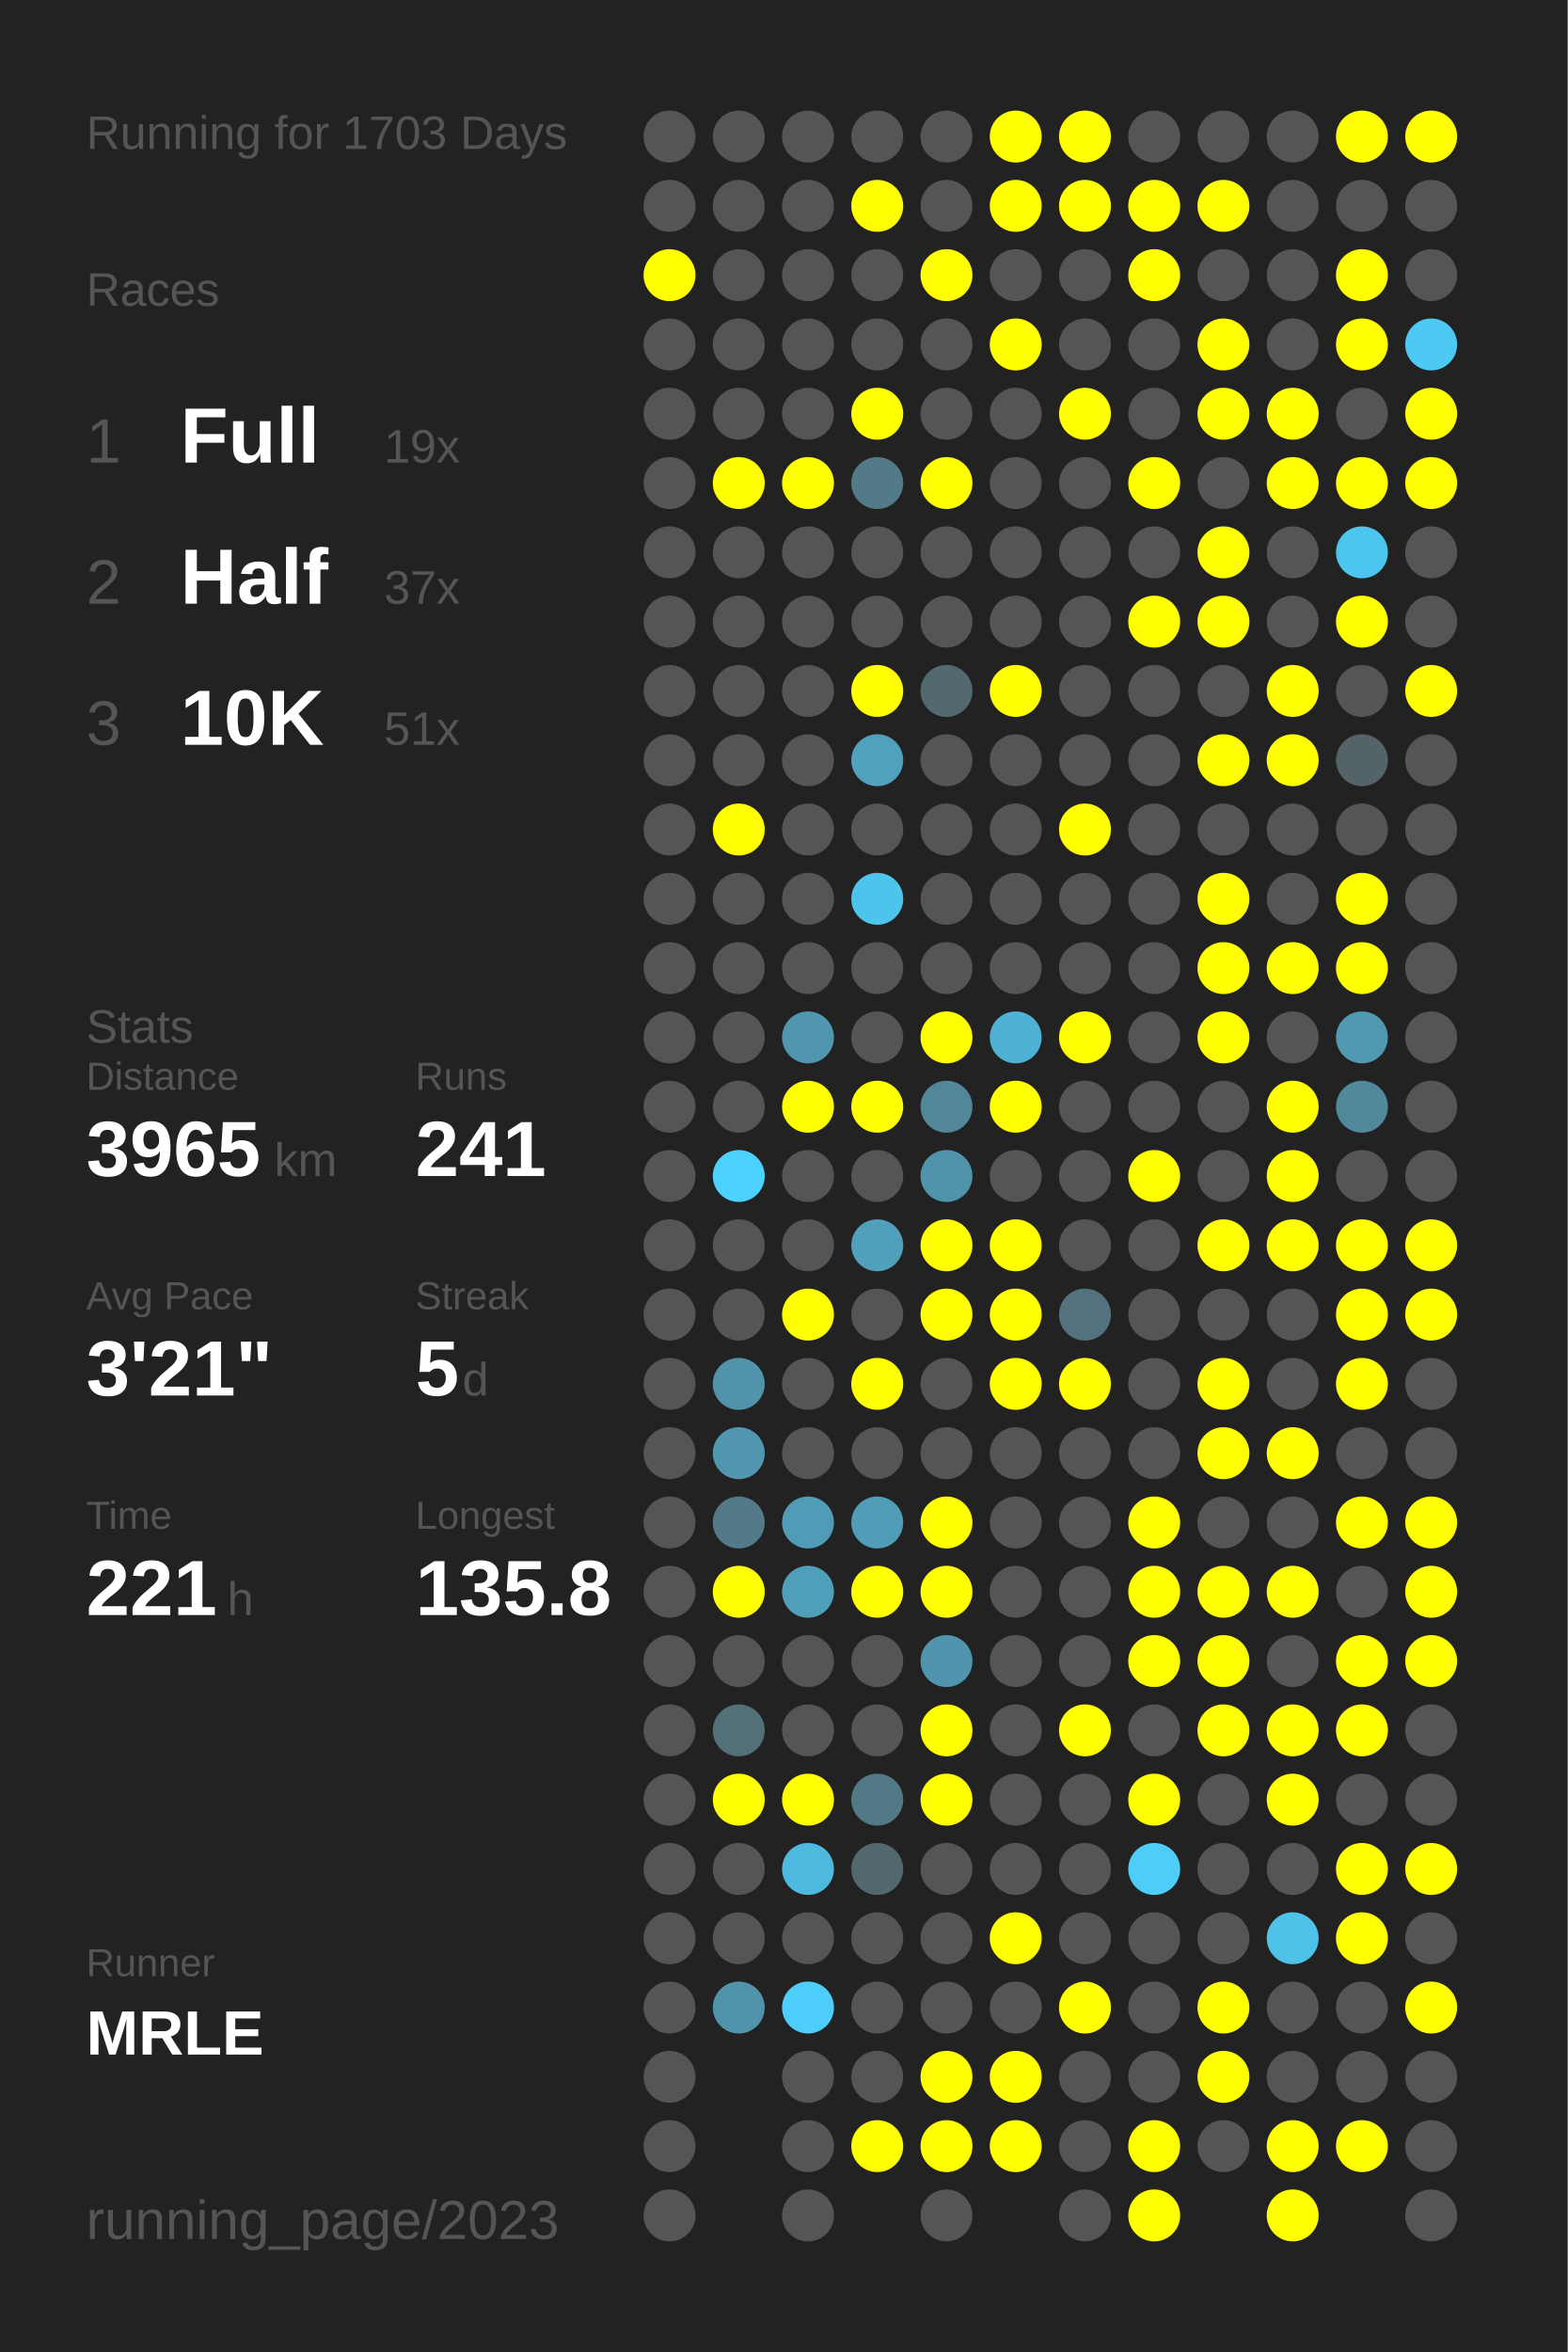
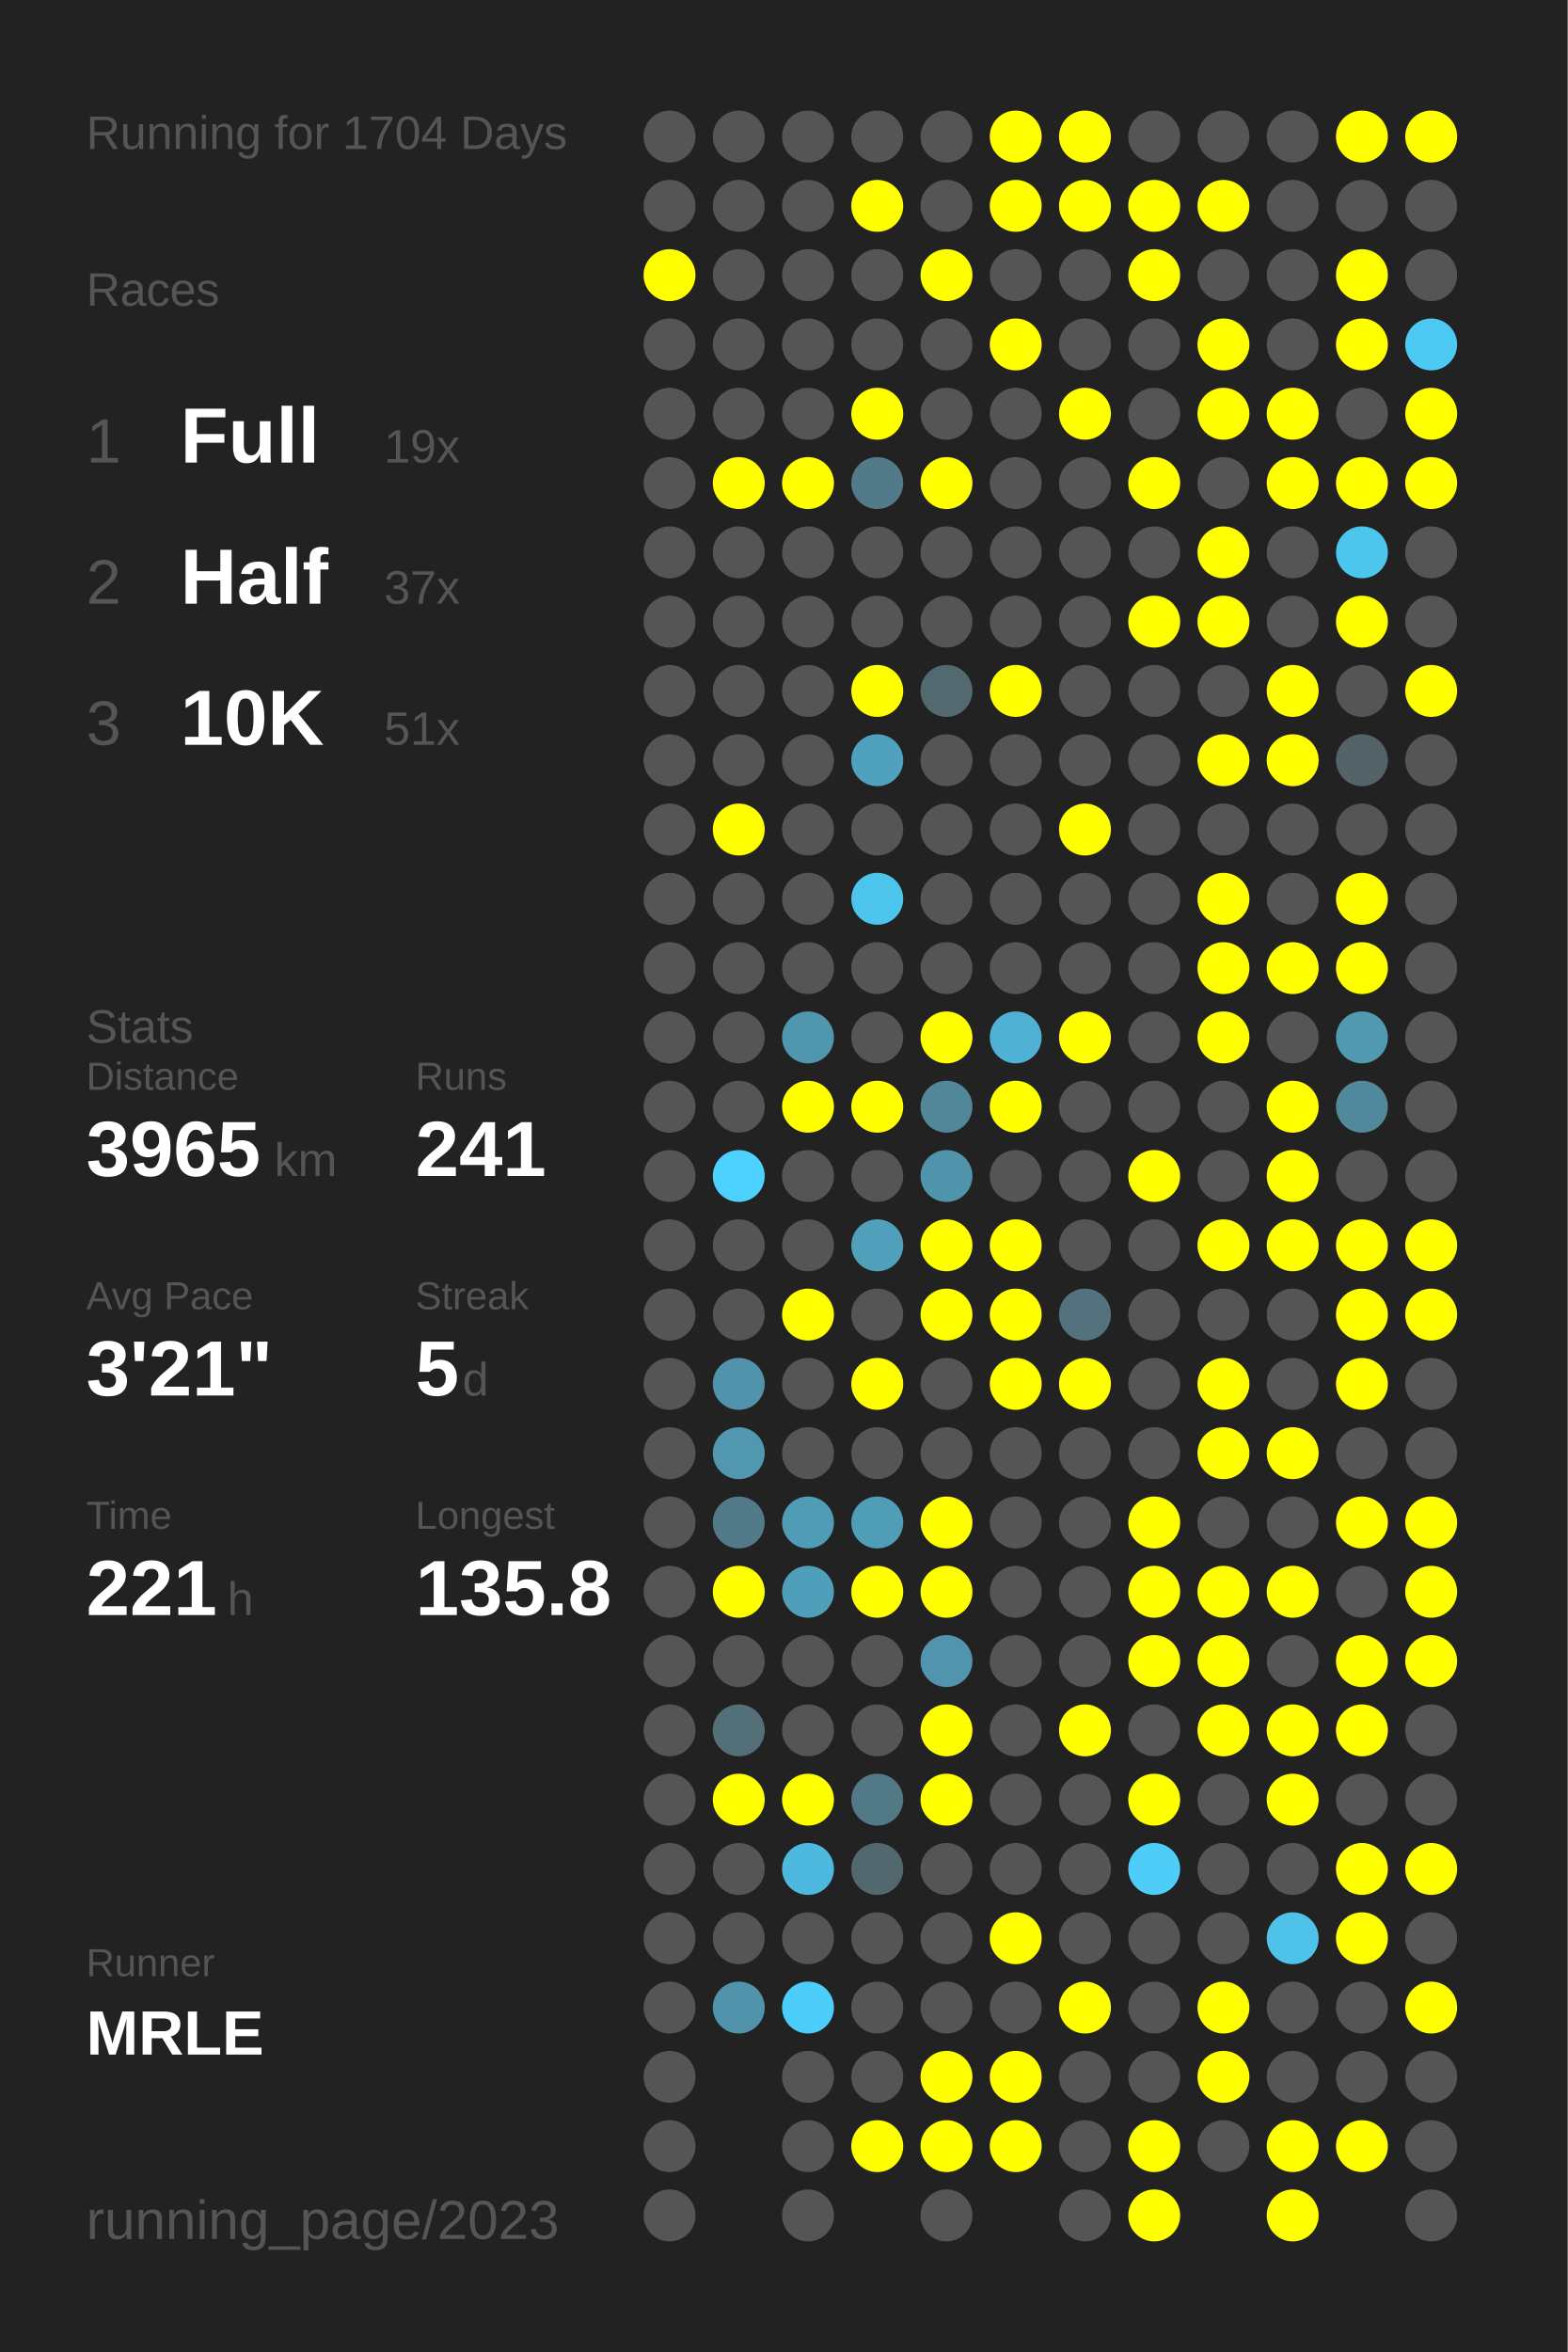
<svg xmlns="http://www.w3.org/2000/svg" baseProfile="full" height="300mm" version="1.1" viewBox="0,0,200,300" width="200mm">
  <defs />
  <rect fill="#222222" height="300" width="200" x="0" y="0" />
-   <text fill="#555555" style="font-size:6px; font-family:Arial;" x="11" y="19">Running for 1703 Days</text>
+   <text fill="#555555" style="font-size:6px; font-family:Arial;" x="11" y="19">Running for 1704 Days</text>
  <text fill="#555555" style="font-size:6px; font-family:Arial;" x="11" y="39">Races</text>
  <text fill="#555555" style="font-size:8px; font-family:Arial;" x="11" y="59">1</text>
  <text fill="#FFFFFF" style="font-size:10px; font-family:Arial; font-weight:bold;" x="23" y="59">Full</text>
  <text fill="#555555" style="font-size:6px; font-family:Arial;" x="49" y="59">19x</text>
  <text fill="#555555" style="font-size:8px; font-family:Arial;" x="11" y="77">2</text>
  <text fill="#FFFFFF" style="font-size:10px; font-family:Arial; font-weight:bold;" x="23" y="77">Half</text>
  <text fill="#555555" style="font-size:6px; font-family:Arial;" x="49" y="77">37x</text>
  <text fill="#555555" style="font-size:8px; font-family:Arial;" x="11" y="95">3</text>
  <text fill="#FFFFFF" style="font-size:10px; font-family:Arial; font-weight:bold;" x="23" y="95">10K</text>
  <text fill="#555555" style="font-size:6px; font-family:Arial;" x="49" y="95">51x</text>
  <text fill="#555555" style="font-size:6px; font-family:Arial;" x="11" y="133">Stats</text>
  <text fill="#555555" style="font-size:5px; font-family:Arial;" x="11" y="139">Distance</text>
  <text fill="#FFFFFF" style="font-size:10px; font-family:Arial; font-weight:bold;" x="11" y="150">3965</text>
  <text fill="#555555" style="font-size:6px; font-family:Arial;" x="35" y="150">km</text>
  <text fill="#555555" style="font-size:5px; font-family:Arial;" x="53" y="139">Runs</text>
  <text fill="#FFFFFF" style="font-size:10px; font-family:Arial; font-weight:bold;" x="53" y="150">241</text>
  <text fill="#555555" style="font-size:5px; font-family:Arial;" x="11" y="167">Avg Pace</text>
  <text fill="#FFFFFF" style="font-size:10px; font-family:Arial; font-weight:bold;" x="11" y="178">3'21"</text>
  <text fill="#555555" style="font-size:5px; font-family:Arial;" x="53" y="167">Streak</text>
  <text fill="#FFFFFF" style="font-size:10px; font-family:Arial; font-weight:bold;" x="53" y="178">5</text>
  <text fill="#555555" style="font-size:6px; font-family:Arial;" x="59" y="178">d</text>
  <text fill="#555555" style="font-size:5px; font-family:Arial;" x="11" y="195">Time</text>
  <text fill="#FFFFFF" style="font-size:10px; font-family:Arial; font-weight:bold;" x="11" y="206">221</text>
  <text fill="#555555" style="font-size:6px; font-family:Arial;" x="29" y="206">h</text>
  <text fill="#555555" style="font-size:5px; font-family:Arial;" x="53" y="195">Longest</text>
  <text fill="#FFFFFF" style="font-size:10px; font-family:Arial; font-weight:bold;" x="53" y="206">135.8</text>
  <text fill="#555555" style="font-size:5px; font-family:Arial;" x="11" y="252.065">Runner</text>
  <text fill="#FFFFFF" style="font-size:8px; font-family:Arial; font-weight:bold;" x="11" y="262.065">MRLE</text>
  <text fill="#555555" style="font-size:7px; font-family:Arial;" x="11" y="285.581">running_page/2023</text>
  <circle cx="85.417" cy="17.419" fill="#555555" r="3.312" />
  <circle cx="85.417" cy="26.258" fill="#555555" r="3.312" />
  <circle cx="85.417" cy="35.097" fill="#FFFF00" r="3.312" />
  <circle cx="85.417" cy="43.935" fill="#555555" r="3.312" />
  <circle cx="85.417" cy="52.774" fill="#555555" r="3.312" />
  <circle cx="85.417" cy="61.613" fill="#555555" r="3.312" />
  <circle cx="85.417" cy="70.452" fill="#555555" r="3.312" />
  <circle cx="85.417" cy="79.29" fill="#555555" r="3.312" />
  <circle cx="85.417" cy="88.129" fill="#555555" r="3.312" />
  <circle cx="85.417" cy="96.968" fill="#555555" r="3.312" />
  <circle cx="85.417" cy="105.806" fill="#555555" r="3.312" />
  <circle cx="85.417" cy="114.645" fill="#555555" r="3.312" />
  <circle cx="85.417" cy="123.484" fill="#555555" r="3.312" />
  <circle cx="85.417" cy="132.323" fill="#555555" r="3.312" />
  <circle cx="85.417" cy="141.161" fill="#555555" r="3.312" />
  <circle cx="85.417" cy="150" fill="#555555" r="3.312" />
  <circle cx="85.417" cy="158.839" fill="#555555" r="3.312" />
  <circle cx="85.417" cy="167.677" fill="#555555" r="3.312" />
  <circle cx="85.417" cy="176.516" fill="#555555" r="3.312" />
  <circle cx="85.417" cy="185.355" fill="#555555" r="3.312" />
  <circle cx="85.417" cy="194.194" fill="#555555" r="3.312" />
  <circle cx="85.417" cy="203.032" fill="#555555" r="3.312" />
  <circle cx="85.417" cy="211.871" fill="#555555" r="3.312" />
  <circle cx="85.417" cy="220.71" fill="#555555" r="3.312" />
  <circle cx="85.417" cy="229.548" fill="#555555" r="3.312" />
  <circle cx="85.417" cy="238.387" fill="#555555" r="3.312" />
  <circle cx="85.417" cy="247.226" fill="#555555" r="3.312" />
  <circle cx="85.417" cy="256.065" fill="#555555" r="3.312" />
  <circle cx="85.417" cy="264.903" fill="#555555" r="3.312" />
  <circle cx="85.417" cy="273.742" fill="#555555" r="3.312" />
  <circle cx="85.417" cy="282.581" fill="#555555" r="3.312" />
  <circle cx="94.25" cy="17.419" fill="#555555" r="3.312" />
  <circle cx="94.25" cy="26.258" fill="#555555" r="3.312" />
  <circle cx="94.25" cy="35.097" fill="#555555" r="3.312" />
  <circle cx="94.25" cy="43.935" fill="#555555" r="3.312" />
  <circle cx="94.25" cy="52.774" fill="#555555" r="3.312" />
  <circle cx="94.25" cy="61.613" fill="#FFFF00" r="3.312" />
  <circle cx="94.25" cy="70.452" fill="#555555" r="3.312" />
  <circle cx="94.25" cy="79.29" fill="#555555" r="3.312" />
  <circle cx="94.25" cy="88.129" fill="#555555" r="3.312" />
  <circle cx="94.25" cy="96.968" fill="#555555" r="3.312" />
  <circle cx="94.25" cy="105.806" fill="#FFFF00" r="3.312" />
  <circle cx="94.25" cy="114.645" fill="#555555" r="3.312" />
  <circle cx="94.25" cy="123.484" fill="#555555" r="3.312" />
  <circle cx="94.25" cy="132.323" fill="#555555" r="3.312" />
  <circle cx="94.25" cy="141.161" fill="#555555" r="3.312" />
  <circle cx="94.25" cy="150" fill="#4dd1fe" r="3.312" />
  <circle cx="94.25" cy="158.839" fill="#555555" r="3.312" />
  <circle cx="94.25" cy="167.677" fill="#555555" r="3.312" />
  <circle cx="94.25" cy="176.516" fill="#5093aa" r="3.312" />
  <circle cx="94.25" cy="185.355" fill="#5097af" r="3.312" />
  <circle cx="94.25" cy="194.194" fill="#527a88" r="3.312" />
  <circle cx="94.25" cy="203.032" fill="#FFFF00" r="3.312" />
  <circle cx="94.25" cy="211.871" fill="#555555" r="3.312" />
  <circle cx="94.25" cy="220.71" fill="#536f78" r="3.312" />
  <circle cx="94.25" cy="229.548" fill="#FFFF00" r="3.312" />
  <circle cx="94.25" cy="238.387" fill="#555555" r="3.312" />
  <circle cx="94.25" cy="247.226" fill="#555555" r="3.312" />
  <circle cx="94.25" cy="256.065" fill="#5093aa" r="3.312" />
  <circle cx="103.083" cy="17.419" fill="#555555" r="3.312" />
  <circle cx="103.083" cy="26.258" fill="#555555" r="3.312" />
  <circle cx="103.083" cy="35.097" fill="#555555" r="3.312" />
  <circle cx="103.083" cy="43.935" fill="#555555" r="3.312" />
  <circle cx="103.083" cy="52.774" fill="#555555" r="3.312" />
  <circle cx="103.083" cy="61.613" fill="#FFFF00" r="3.312" />
  <circle cx="103.083" cy="70.452" fill="#555555" r="3.312" />
  <circle cx="103.083" cy="79.29" fill="#555555" r="3.312" />
  <circle cx="103.083" cy="88.129" fill="#555555" r="3.312" />
  <circle cx="103.083" cy="96.968" fill="#555555" r="3.312" />
  <circle cx="103.083" cy="105.806" fill="#555555" r="3.312" />
  <circle cx="103.083" cy="114.645" fill="#555555" r="3.312" />
  <circle cx="103.083" cy="123.484" fill="#555555" r="3.312" />
  <circle cx="103.083" cy="132.323" fill="#5096ae" r="3.312" />
  <circle cx="103.083" cy="141.161" fill="#FFFF00" r="3.312" />
  <circle cx="103.083" cy="150" fill="#555555" r="3.312" />
  <circle cx="103.083" cy="158.839" fill="#555555" r="3.312" />
  <circle cx="103.083" cy="167.677" fill="#FFFF00" r="3.312" />
  <circle cx="103.083" cy="176.516" fill="#555555" r="3.312" />
  <circle cx="103.083" cy="185.355" fill="#555555" r="3.312" />
  <circle cx="103.083" cy="194.194" fill="#509bb5" r="3.312" />
  <circle cx="103.083" cy="203.032" fill="#509fba" r="3.312" />
  <circle cx="103.083" cy="211.871" fill="#555555" r="3.312" />
  <circle cx="103.083" cy="220.71" fill="#555555" r="3.312" />
  <circle cx="103.083" cy="229.548" fill="#FFFF00" r="3.312" />
  <circle cx="103.083" cy="238.387" fill="#4eb9de" r="3.312" />
  <circle cx="103.083" cy="247.226" fill="#555555" r="3.312" />
  <circle cx="103.083" cy="256.065" fill="#4dcefa" r="3.312" />
  <circle cx="103.083" cy="264.903" fill="#555555" r="3.312" />
  <circle cx="103.083" cy="273.742" fill="#555555" r="3.312" />
  <circle cx="103.083" cy="282.581" fill="#555555" r="3.312" />
  <circle cx="111.917" cy="17.419" fill="#555555" r="3.312" />
  <circle cx="111.917" cy="26.258" fill="#FFFF00" r="3.312" />
  <circle cx="111.917" cy="35.097" fill="#555555" r="3.312" />
  <circle cx="111.917" cy="43.935" fill="#555555" r="3.312" />
  <circle cx="111.917" cy="52.774" fill="#FFFF00" r="3.312" />
  <circle cx="111.917" cy="61.613" fill="#527a88" r="3.312" />
  <circle cx="111.917" cy="70.452" fill="#555555" r="3.312" />
  <circle cx="111.917" cy="79.29" fill="#555555" r="3.312" />
  <circle cx="111.917" cy="88.129" fill="#FFFF00" r="3.312" />
  <circle cx="111.917" cy="96.968" fill="#50a1bd" r="3.312" />
  <circle cx="111.917" cy="105.806" fill="#555555" r="3.312" />
  <circle cx="111.917" cy="114.645" fill="#4dc4ec" r="3.312" />
  <circle cx="111.917" cy="123.484" fill="#555555" r="3.312" />
  <circle cx="111.917" cy="132.323" fill="#555555" r="3.312" />
  <circle cx="111.917" cy="141.161" fill="#FFFF00" r="3.312" />
  <circle cx="111.917" cy="150" fill="#555555" r="3.312" />
  <circle cx="111.917" cy="158.839" fill="#50a0bb" r="3.312" />
  <circle cx="111.917" cy="167.677" fill="#555555" r="3.312" />
  <circle cx="111.917" cy="176.516" fill="#FFFF00" r="3.312" />
  <circle cx="111.917" cy="185.355" fill="#555555" r="3.312" />
  <circle cx="111.917" cy="194.194" fill="#509db8" r="3.312" />
  <circle cx="111.917" cy="203.032" fill="#FFFF00" r="3.312" />
  <circle cx="111.917" cy="211.871" fill="#555555" r="3.312" />
  <circle cx="111.917" cy="220.71" fill="#555555" r="3.312" />
  <circle cx="111.917" cy="229.548" fill="#527986" r="3.312" />
  <circle cx="111.917" cy="238.387" fill="#53676e" r="3.312" />
  <circle cx="111.917" cy="247.226" fill="#555555" r="3.312" />
  <circle cx="111.917" cy="256.065" fill="#555555" r="3.312" />
  <circle cx="111.917" cy="264.903" fill="#555555" r="3.312" />
  <circle cx="111.917" cy="273.742" fill="#FFFF00" r="3.312" />
  <circle cx="120.75" cy="17.419" fill="#555555" r="3.312" />
  <circle cx="120.75" cy="26.258" fill="#555555" r="3.312" />
  <circle cx="120.75" cy="35.097" fill="#FFFF00" r="3.312" />
  <circle cx="120.75" cy="43.935" fill="#555555" r="3.312" />
  <circle cx="120.75" cy="52.774" fill="#555555" r="3.312" />
  <circle cx="120.75" cy="61.613" fill="#FFFF00" r="3.312" />
  <circle cx="120.75" cy="70.452" fill="#555555" r="3.312" />
  <circle cx="120.75" cy="79.29" fill="#555555" r="3.312" />
  <circle cx="120.75" cy="88.129" fill="#536970" r="3.312" />
  <circle cx="120.75" cy="96.968" fill="#555555" r="3.312" />
  <circle cx="120.75" cy="105.806" fill="#555555" r="3.312" />
  <circle cx="120.75" cy="114.645" fill="#555555" r="3.312" />
  <circle cx="120.75" cy="123.484" fill="#555555" r="3.312" />
  <circle cx="120.75" cy="132.323" fill="#FFFF00" r="3.312" />
  <circle cx="120.75" cy="141.161" fill="#518799" r="3.312" />
  <circle cx="120.75" cy="150" fill="#5094ab" r="3.312" />
  <circle cx="120.75" cy="158.839" fill="#FFFF00" r="3.312" />
  <circle cx="120.75" cy="167.677" fill="#FFFF00" r="3.312" />
  <circle cx="120.75" cy="176.516" fill="#555555" r="3.312" />
  <circle cx="120.75" cy="185.355" fill="#555555" r="3.312" />
  <circle cx="120.75" cy="194.194" fill="#FFFF00" r="3.312" />
  <circle cx="120.75" cy="203.032" fill="#FFFF00" r="3.312" />
  <circle cx="120.75" cy="211.871" fill="#5095ad" r="3.312" />
  <circle cx="120.75" cy="220.71" fill="#FFFF00" r="3.312" />
  <circle cx="120.75" cy="229.548" fill="#FFFF00" r="3.312" />
  <circle cx="120.75" cy="238.387" fill="#555555" r="3.312" />
  <circle cx="120.75" cy="247.226" fill="#555555" r="3.312" />
  <circle cx="120.75" cy="256.065" fill="#555555" r="3.312" />
  <circle cx="120.75" cy="264.903" fill="#FFFF00" r="3.312" />
  <circle cx="120.75" cy="273.742" fill="#FFFF00" r="3.312" />
  <circle cx="120.75" cy="282.581" fill="#555555" r="3.312" />
  <circle cx="129.583" cy="17.419" fill="#FFFF00" r="3.312" />
  <circle cx="129.583" cy="26.258" fill="#FFFF00" r="3.312" />
  <circle cx="129.583" cy="35.097" fill="#555555" r="3.312" />
  <circle cx="129.583" cy="43.935" fill="#FFFF00" r="3.312" />
  <circle cx="129.583" cy="52.774" fill="#555555" r="3.312" />
  <circle cx="129.583" cy="61.613" fill="#555555" r="3.312" />
  <circle cx="129.583" cy="70.452" fill="#555555" r="3.312" />
  <circle cx="129.583" cy="79.29" fill="#555555" r="3.312" />
  <circle cx="129.583" cy="88.129" fill="#FFFF00" r="3.312" />
  <circle cx="129.583" cy="96.968" fill="#555555" r="3.312" />
  <circle cx="129.583" cy="105.806" fill="#555555" r="3.312" />
  <circle cx="129.583" cy="114.645" fill="#555555" r="3.312" />
  <circle cx="129.583" cy="123.484" fill="#555555" r="3.312" />
  <circle cx="129.583" cy="132.323" fill="#4fb1d3" r="3.312" />
  <circle cx="129.583" cy="141.161" fill="#FFFF00" r="3.312" />
  <circle cx="129.583" cy="150" fill="#555555" r="3.312" />
  <circle cx="129.583" cy="158.839" fill="#FFFF00" r="3.312" />
  <circle cx="129.583" cy="167.677" fill="#FFFF00" r="3.312" />
  <circle cx="129.583" cy="176.516" fill="#FFFF00" r="3.312" />
  <circle cx="129.583" cy="185.355" fill="#555555" r="3.312" />
  <circle cx="129.583" cy="194.194" fill="#555555" r="3.312" />
  <circle cx="129.583" cy="203.032" fill="#555555" r="3.312" />
  <circle cx="129.583" cy="211.871" fill="#555555" r="3.312" />
  <circle cx="129.583" cy="220.71" fill="#555555" r="3.312" />
  <circle cx="129.583" cy="229.548" fill="#555555" r="3.312" />
  <circle cx="129.583" cy="238.387" fill="#555555" r="3.312" />
  <circle cx="129.583" cy="247.226" fill="#FFFF00" r="3.312" />
  <circle cx="129.583" cy="256.065" fill="#555555" r="3.312" />
  <circle cx="129.583" cy="264.903" fill="#FFFF00" r="3.312" />
  <circle cx="129.583" cy="273.742" fill="#FFFF00" r="3.312" />
  <circle cx="138.417" cy="17.419" fill="#FFFF00" r="3.312" />
  <circle cx="138.417" cy="26.258" fill="#FFFF00" r="3.312" />
  <circle cx="138.417" cy="35.097" fill="#555555" r="3.312" />
  <circle cx="138.417" cy="43.935" fill="#555555" r="3.312" />
  <circle cx="138.417" cy="52.774" fill="#FFFF00" r="3.312" />
  <circle cx="138.417" cy="61.613" fill="#555555" r="3.312" />
  <circle cx="138.417" cy="70.452" fill="#555555" r="3.312" />
  <circle cx="138.417" cy="79.29" fill="#555555" r="3.312" />
  <circle cx="138.417" cy="88.129" fill="#555555" r="3.312" />
  <circle cx="138.417" cy="96.968" fill="#555555" r="3.312" />
  <circle cx="138.417" cy="105.806" fill="#FFFF00" r="3.312" />
  <circle cx="138.417" cy="114.645" fill="#555555" r="3.312" />
  <circle cx="138.417" cy="123.484" fill="#555555" r="3.312" />
  <circle cx="138.417" cy="132.323" fill="#FFFF00" r="3.312" />
  <circle cx="138.417" cy="141.161" fill="#555555" r="3.312" />
  <circle cx="138.417" cy="150" fill="#555555" r="3.312" />
  <circle cx="138.417" cy="158.839" fill="#555555" r="3.312" />
  <circle cx="138.417" cy="167.677" fill="#53727d" r="3.312" />
  <circle cx="138.417" cy="176.516" fill="#FFFF00" r="3.312" />
  <circle cx="138.417" cy="185.355" fill="#555555" r="3.312" />
  <circle cx="138.417" cy="194.194" fill="#555555" r="3.312" />
  <circle cx="138.417" cy="203.032" fill="#555555" r="3.312" />
  <circle cx="138.417" cy="211.871" fill="#555555" r="3.312" />
  <circle cx="138.417" cy="220.71" fill="#FFFF00" r="3.312" />
  <circle cx="138.417" cy="229.548" fill="#555555" r="3.312" />
  <circle cx="138.417" cy="238.387" fill="#555555" r="3.312" />
  <circle cx="138.417" cy="247.226" fill="#555555" r="3.312" />
  <circle cx="138.417" cy="256.065" fill="#FFFF00" r="3.312" />
  <circle cx="138.417" cy="264.903" fill="#555555" r="3.312" />
  <circle cx="138.417" cy="273.742" fill="#555555" r="3.312" />
  <circle cx="138.417" cy="282.581" fill="#555555" r="3.312" />
  <circle cx="147.25" cy="17.419" fill="#555555" r="3.312" />
  <circle cx="147.25" cy="26.258" fill="#FFFF00" r="3.312" />
  <circle cx="147.25" cy="35.097" fill="#FFFF00" r="3.312" />
  <circle cx="147.25" cy="43.935" fill="#555555" r="3.312" />
  <circle cx="147.25" cy="52.774" fill="#555555" r="3.312" />
  <circle cx="147.25" cy="61.613" fill="#FFFF00" r="3.312" />
  <circle cx="147.25" cy="70.452" fill="#555555" r="3.312" />
  <circle cx="147.25" cy="79.29" fill="#FFFF00" r="3.312" />
  <circle cx="147.25" cy="88.129" fill="#555555" r="3.312" />
  <circle cx="147.25" cy="96.968" fill="#555555" r="3.312" />
  <circle cx="147.25" cy="105.806" fill="#555555" r="3.312" />
  <circle cx="147.25" cy="114.645" fill="#555555" r="3.312" />
  <circle cx="147.25" cy="123.484" fill="#555555" r="3.312" />
  <circle cx="147.25" cy="132.323" fill="#555555" r="3.312" />
  <circle cx="147.25" cy="141.161" fill="#555555" r="3.312" />
  <circle cx="147.25" cy="150" fill="#FFFF00" r="3.312" />
  <circle cx="147.25" cy="158.839" fill="#555555" r="3.312" />
  <circle cx="147.25" cy="167.677" fill="#555555" r="3.312" />
  <circle cx="147.25" cy="176.516" fill="#555555" r="3.312" />
  <circle cx="147.25" cy="185.355" fill="#555555" r="3.312" />
  <circle cx="147.25" cy="194.194" fill="#FFFF00" r="3.312" />
  <circle cx="147.25" cy="203.032" fill="#FFFF00" r="3.312" />
  <circle cx="147.25" cy="211.871" fill="#FFFF00" r="3.312" />
  <circle cx="147.25" cy="220.71" fill="#555555" r="3.312" />
  <circle cx="147.25" cy="229.548" fill="#FFFF00" r="3.312" />
  <circle cx="147.25" cy="238.387" fill="#4dcdf8" r="3.312" />
  <circle cx="147.25" cy="247.226" fill="#555555" r="3.312" />
  <circle cx="147.25" cy="256.065" fill="#555555" r="3.312" />
  <circle cx="147.25" cy="264.903" fill="#555555" r="3.312" />
  <circle cx="147.25" cy="273.742" fill="#FFFF00" r="3.312" />
  <circle cx="147.25" cy="282.581" fill="#FFFF00" r="3.312" />
  <circle cx="156.083" cy="17.419" fill="#555555" r="3.312" />
  <circle cx="156.083" cy="26.258" fill="#FFFF00" r="3.312" />
  <circle cx="156.083" cy="35.097" fill="#555555" r="3.312" />
  <circle cx="156.083" cy="43.935" fill="#FFFF00" r="3.312" />
  <circle cx="156.083" cy="52.774" fill="#FFFF00" r="3.312" />
  <circle cx="156.083" cy="61.613" fill="#555555" r="3.312" />
  <circle cx="156.083" cy="70.452" fill="#FFFF00" r="3.312" />
  <circle cx="156.083" cy="79.29" fill="#FFFF00" r="3.312" />
  <circle cx="156.083" cy="88.129" fill="#555555" r="3.312" />
  <circle cx="156.083" cy="96.968" fill="#FFFF00" r="3.312" />
  <circle cx="156.083" cy="105.806" fill="#555555" r="3.312" />
  <circle cx="156.083" cy="114.645" fill="#FFFF00" r="3.312" />
  <circle cx="156.083" cy="123.484" fill="#FFFF00" r="3.312" />
  <circle cx="156.083" cy="132.323" fill="#FFFF00" r="3.312" />
  <circle cx="156.083" cy="141.161" fill="#555555" r="3.312" />
  <circle cx="156.083" cy="150" fill="#555555" r="3.312" />
  <circle cx="156.083" cy="158.839" fill="#FFFF00" r="3.312" />
  <circle cx="156.083" cy="167.677" fill="#555555" r="3.312" />
  <circle cx="156.083" cy="176.516" fill="#FFFF00" r="3.312" />
  <circle cx="156.083" cy="185.355" fill="#FFFF00" r="3.312" />
  <circle cx="156.083" cy="194.194" fill="#555555" r="3.312" />
  <circle cx="156.083" cy="203.032" fill="#FFFF00" r="3.312" />
  <circle cx="156.083" cy="211.871" fill="#FFFF00" r="3.312" />
  <circle cx="156.083" cy="220.71" fill="#FFFF00" r="3.312" />
  <circle cx="156.083" cy="229.548" fill="#555555" r="3.312" />
  <circle cx="156.083" cy="238.387" fill="#555555" r="3.312" />
  <circle cx="156.083" cy="247.226" fill="#555555" r="3.312" />
  <circle cx="156.083" cy="256.065" fill="#FFFF00" r="3.312" />
  <circle cx="156.083" cy="264.903" fill="#FFFF00" r="3.312" />
  <circle cx="156.083" cy="273.742" fill="#555555" r="3.312" />
  <circle cx="164.917" cy="17.419" fill="#555555" r="3.312" />
  <circle cx="164.917" cy="26.258" fill="#555555" r="3.312" />
  <circle cx="164.917" cy="35.097" fill="#555555" r="3.312" />
  <circle cx="164.917" cy="43.935" fill="#555555" r="3.312" />
  <circle cx="164.917" cy="52.774" fill="#FFFF00" r="3.312" />
  <circle cx="164.917" cy="61.613" fill="#FFFF00" r="3.312" />
  <circle cx="164.917" cy="70.452" fill="#555555" r="3.312" />
  <circle cx="164.917" cy="79.29" fill="#555555" r="3.312" />
  <circle cx="164.917" cy="88.129" fill="#FFFF00" r="3.312" />
  <circle cx="164.917" cy="96.968" fill="#FFFF00" r="3.312" />
  <circle cx="164.917" cy="105.806" fill="#555555" r="3.312" />
  <circle cx="164.917" cy="114.645" fill="#555555" r="3.312" />
  <circle cx="164.917" cy="123.484" fill="#FFFF00" r="3.312" />
  <circle cx="164.917" cy="132.323" fill="#555555" r="3.312" />
  <circle cx="164.917" cy="141.161" fill="#FFFF00" r="3.312" />
  <circle cx="164.917" cy="150" fill="#FFFF00" r="3.312" />
  <circle cx="164.917" cy="158.839" fill="#FFFF00" r="3.312" />
  <circle cx="164.917" cy="167.677" fill="#555555" r="3.312" />
  <circle cx="164.917" cy="176.516" fill="#555555" r="3.312" />
  <circle cx="164.917" cy="185.355" fill="#FFFF00" r="3.312" />
  <circle cx="164.917" cy="194.194" fill="#555555" r="3.312" />
  <circle cx="164.917" cy="203.032" fill="#FFFF00" r="3.312" />
  <circle cx="164.917" cy="211.871" fill="#555555" r="3.312" />
  <circle cx="164.917" cy="220.71" fill="#FFFF00" r="3.312" />
  <circle cx="164.917" cy="229.548" fill="#FFFF00" r="3.312" />
  <circle cx="164.917" cy="238.387" fill="#555555" r="3.312" />
  <circle cx="164.917" cy="247.226" fill="#4ec2e9" r="3.312" />
  <circle cx="164.917" cy="256.065" fill="#555555" r="3.312" />
  <circle cx="164.917" cy="264.903" fill="#555555" r="3.312" />
  <circle cx="164.917" cy="273.742" fill="#FFFF00" r="3.312" />
  <circle cx="164.917" cy="282.581" fill="#FFFF00" r="3.312" />
  <circle cx="173.75" cy="17.419" fill="#FFFF00" r="3.312" />
  <circle cx="173.75" cy="26.258" fill="#555555" r="3.312" />
  <circle cx="173.75" cy="35.097" fill="#FFFF00" r="3.312" />
  <circle cx="173.75" cy="43.935" fill="#FFFF00" r="3.312" />
  <circle cx="173.75" cy="52.774" fill="#555555" r="3.312" />
  <circle cx="173.75" cy="61.613" fill="#FFFF00" r="3.312" />
  <circle cx="173.75" cy="70.452" fill="#4dc6ee" r="3.312" />
  <circle cx="173.75" cy="79.29" fill="#FFFF00" r="3.312" />
  <circle cx="173.75" cy="88.129" fill="#555555" r="3.312" />
  <circle cx="173.75" cy="96.968" fill="#546368" r="3.312" />
  <circle cx="173.75" cy="105.806" fill="#555555" r="3.312" />
  <circle cx="173.75" cy="114.645" fill="#FFFF00" r="3.312" />
  <circle cx="173.75" cy="123.484" fill="#FFFF00" r="3.312" />
  <circle cx="173.75" cy="132.323" fill="#5099b1" r="3.312" />
  <circle cx="173.75" cy="141.161" fill="#51889b" r="3.312" />
  <circle cx="173.75" cy="150" fill="#555555" r="3.312" />
  <circle cx="173.75" cy="158.839" fill="#FFFF00" r="3.312" />
  <circle cx="173.75" cy="167.677" fill="#FFFF00" r="3.312" />
  <circle cx="173.75" cy="176.516" fill="#FFFF00" r="3.312" />
  <circle cx="173.75" cy="185.355" fill="#555555" r="3.312" />
  <circle cx="173.75" cy="194.194" fill="#FFFF00" r="3.312" />
  <circle cx="173.75" cy="203.032" fill="#555555" r="3.312" />
  <circle cx="173.75" cy="211.871" fill="#FFFF00" r="3.312" />
  <circle cx="173.75" cy="220.71" fill="#FFFF00" r="3.312" />
  <circle cx="173.75" cy="229.548" fill="#555555" r="3.312" />
  <circle cx="173.75" cy="238.387" fill="#FFFF00" r="3.312" />
  <circle cx="173.75" cy="247.226" fill="#FFFF00" r="3.312" />
  <circle cx="173.75" cy="256.065" fill="#555555" r="3.312" />
  <circle cx="173.75" cy="264.903" fill="#555555" r="3.312" />
  <circle cx="173.75" cy="273.742" fill="#FFFF00" r="3.312" />
  <circle cx="182.583" cy="17.419" fill="#FFFF00" r="3.312" />
  <circle cx="182.583" cy="26.258" fill="#555555" r="3.312" />
  <circle cx="182.583" cy="35.097" fill="#555555" r="3.312" />
  <circle cx="182.583" cy="43.935" fill="#4dcaf4" r="3.312" />
  <circle cx="182.583" cy="52.774" fill="#FFFF00" r="3.312" />
  <circle cx="182.583" cy="61.613" fill="#FFFF00" r="3.312" />
  <circle cx="182.583" cy="70.452" fill="#555555" r="3.312" />
  <circle cx="182.583" cy="79.29" fill="#555555" r="3.312" />
  <circle cx="182.583" cy="88.129" fill="#FFFF00" r="3.312" />
  <circle cx="182.583" cy="96.968" fill="#555555" r="3.312" />
  <circle cx="182.583" cy="105.806" fill="#555555" r="3.312" />
  <circle cx="182.583" cy="114.645" fill="#555555" r="3.312" />
  <circle cx="182.583" cy="123.484" fill="#555555" r="3.312" />
  <circle cx="182.583" cy="132.323" fill="#555555" r="3.312" />
  <circle cx="182.583" cy="141.161" fill="#555555" r="3.312" />
  <circle cx="182.583" cy="150" fill="#555555" r="3.312" />
  <circle cx="182.583" cy="158.839" fill="#FFFF00" r="3.312" />
  <circle cx="182.583" cy="167.677" fill="#FFFF00" r="3.312" />
  <circle cx="182.583" cy="176.516" fill="#555555" r="3.312" />
  <circle cx="182.583" cy="185.355" fill="#555555" r="3.312" />
  <circle cx="182.583" cy="194.194" fill="#FFFF00" r="3.312" />
  <circle cx="182.583" cy="203.032" fill="#FFFF00" r="3.312" />
  <circle cx="182.583" cy="211.871" fill="#FFFF00" r="3.312" />
  <circle cx="182.583" cy="220.71" fill="#555555" r="3.312" />
  <circle cx="182.583" cy="229.548" fill="#555555" r="3.312" />
  <circle cx="182.583" cy="238.387" fill="#FFFF00" r="3.312" />
  <circle cx="182.583" cy="247.226" fill="#555555" r="3.312" />
  <circle cx="182.583" cy="256.065" fill="#FFFF00" r="3.312" />
  <circle cx="182.583" cy="264.903" fill="#555555" r="3.312" />
  <circle cx="182.583" cy="273.742" fill="#555555" r="3.312" />
  <circle cx="182.583" cy="282.581" fill="#555555" r="3.312" />
</svg>
